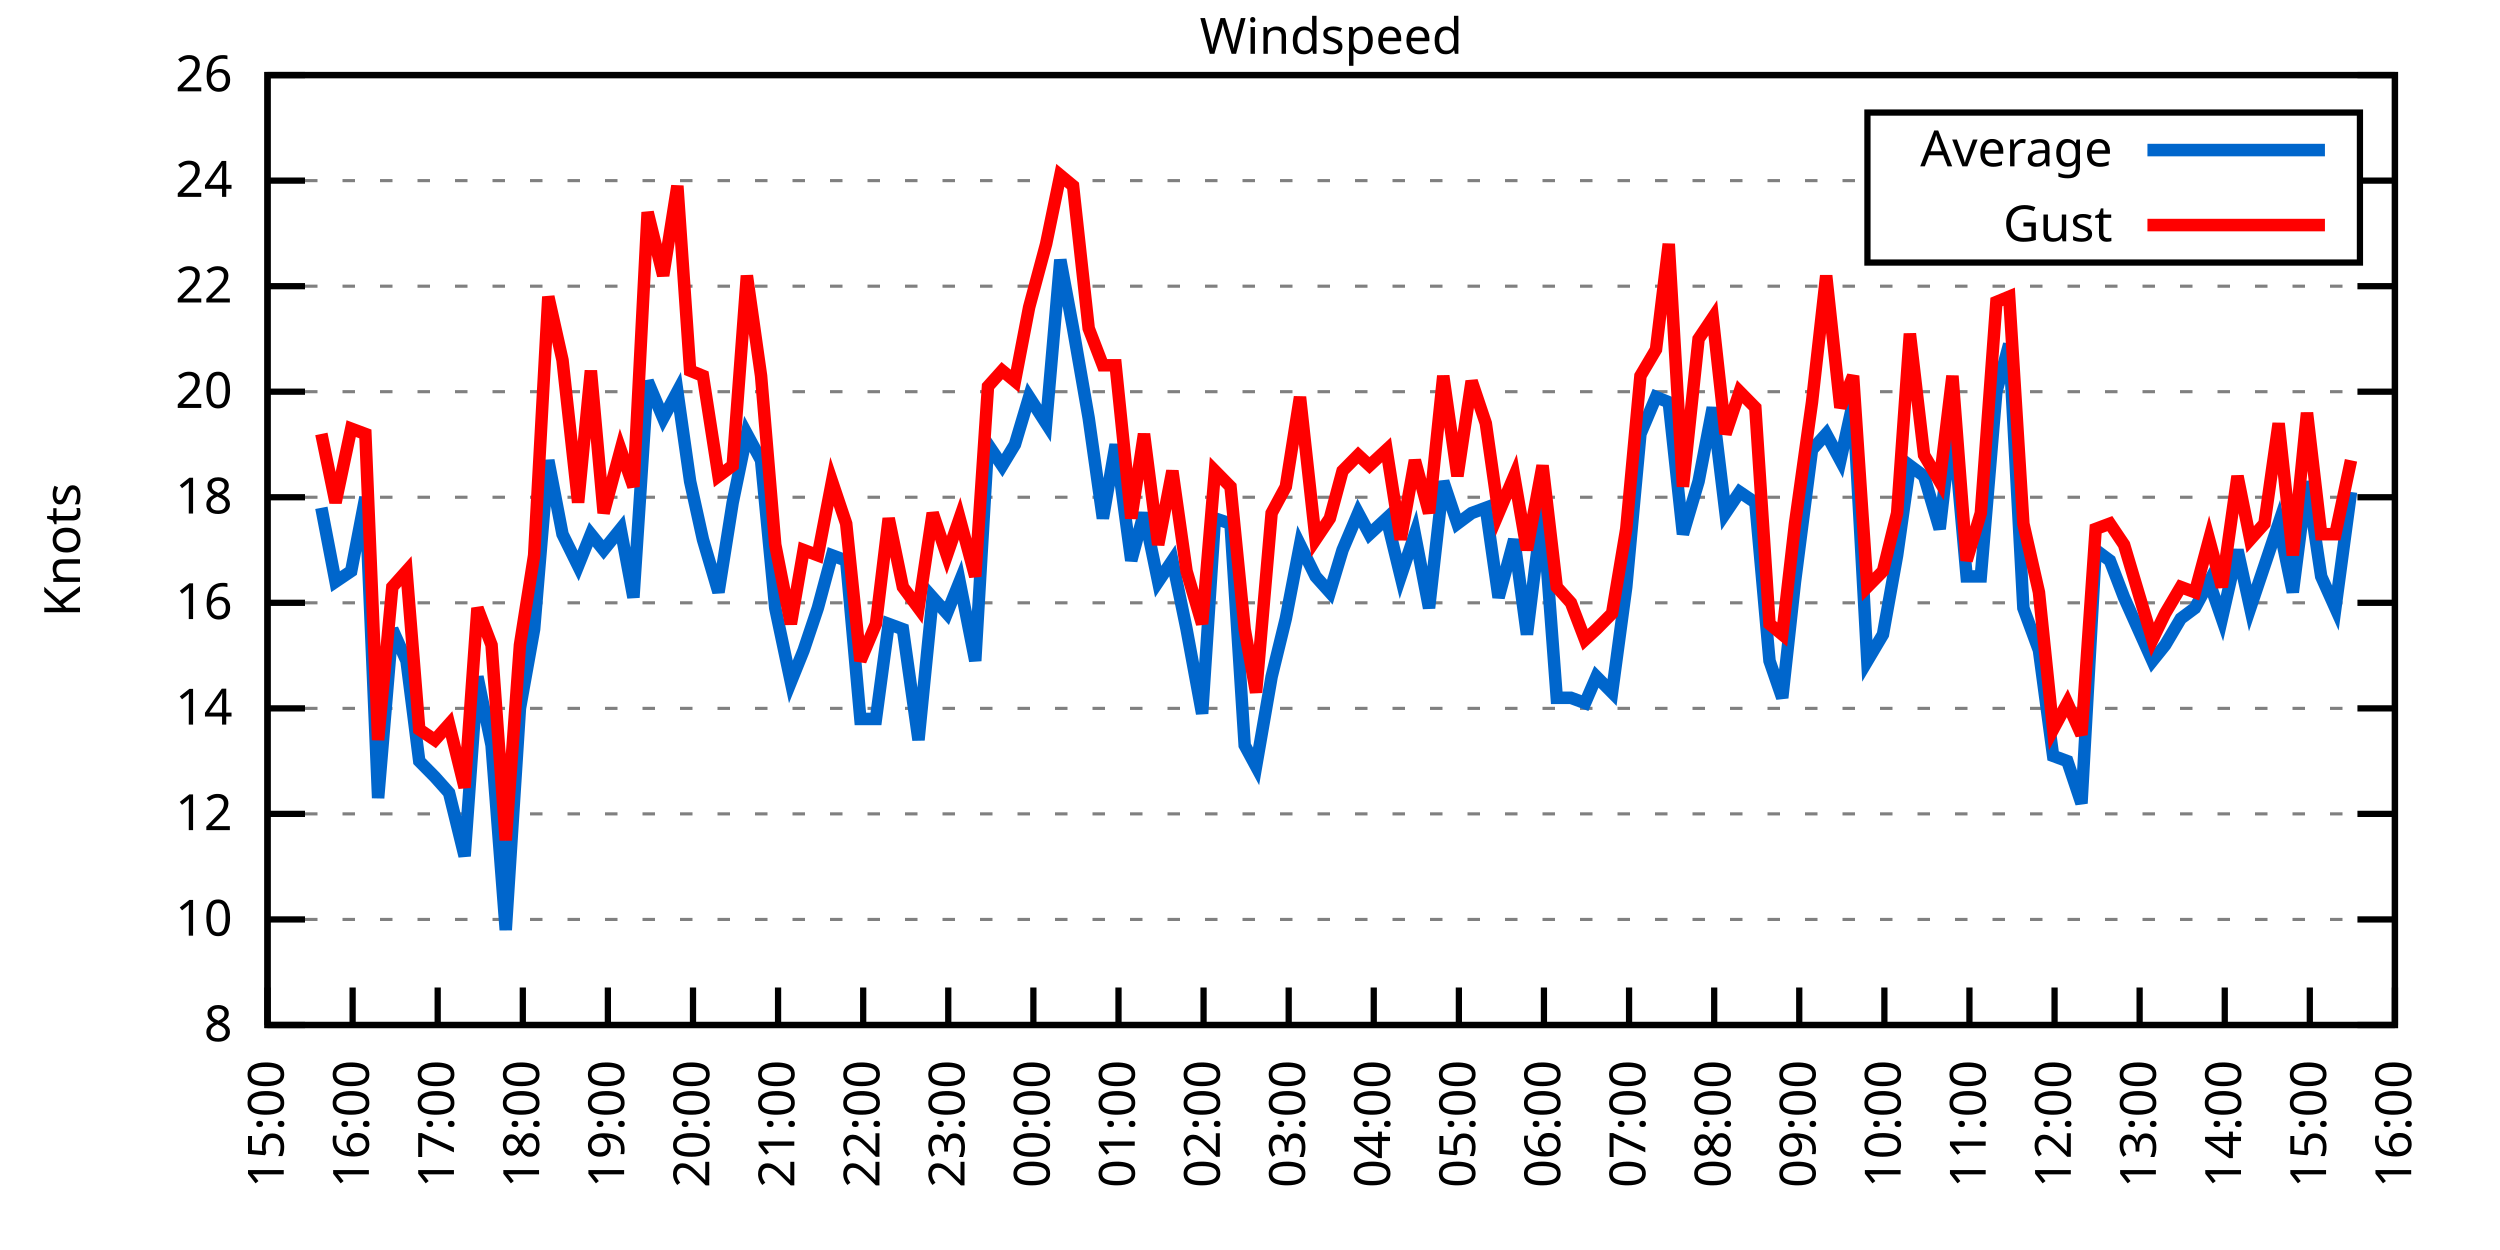
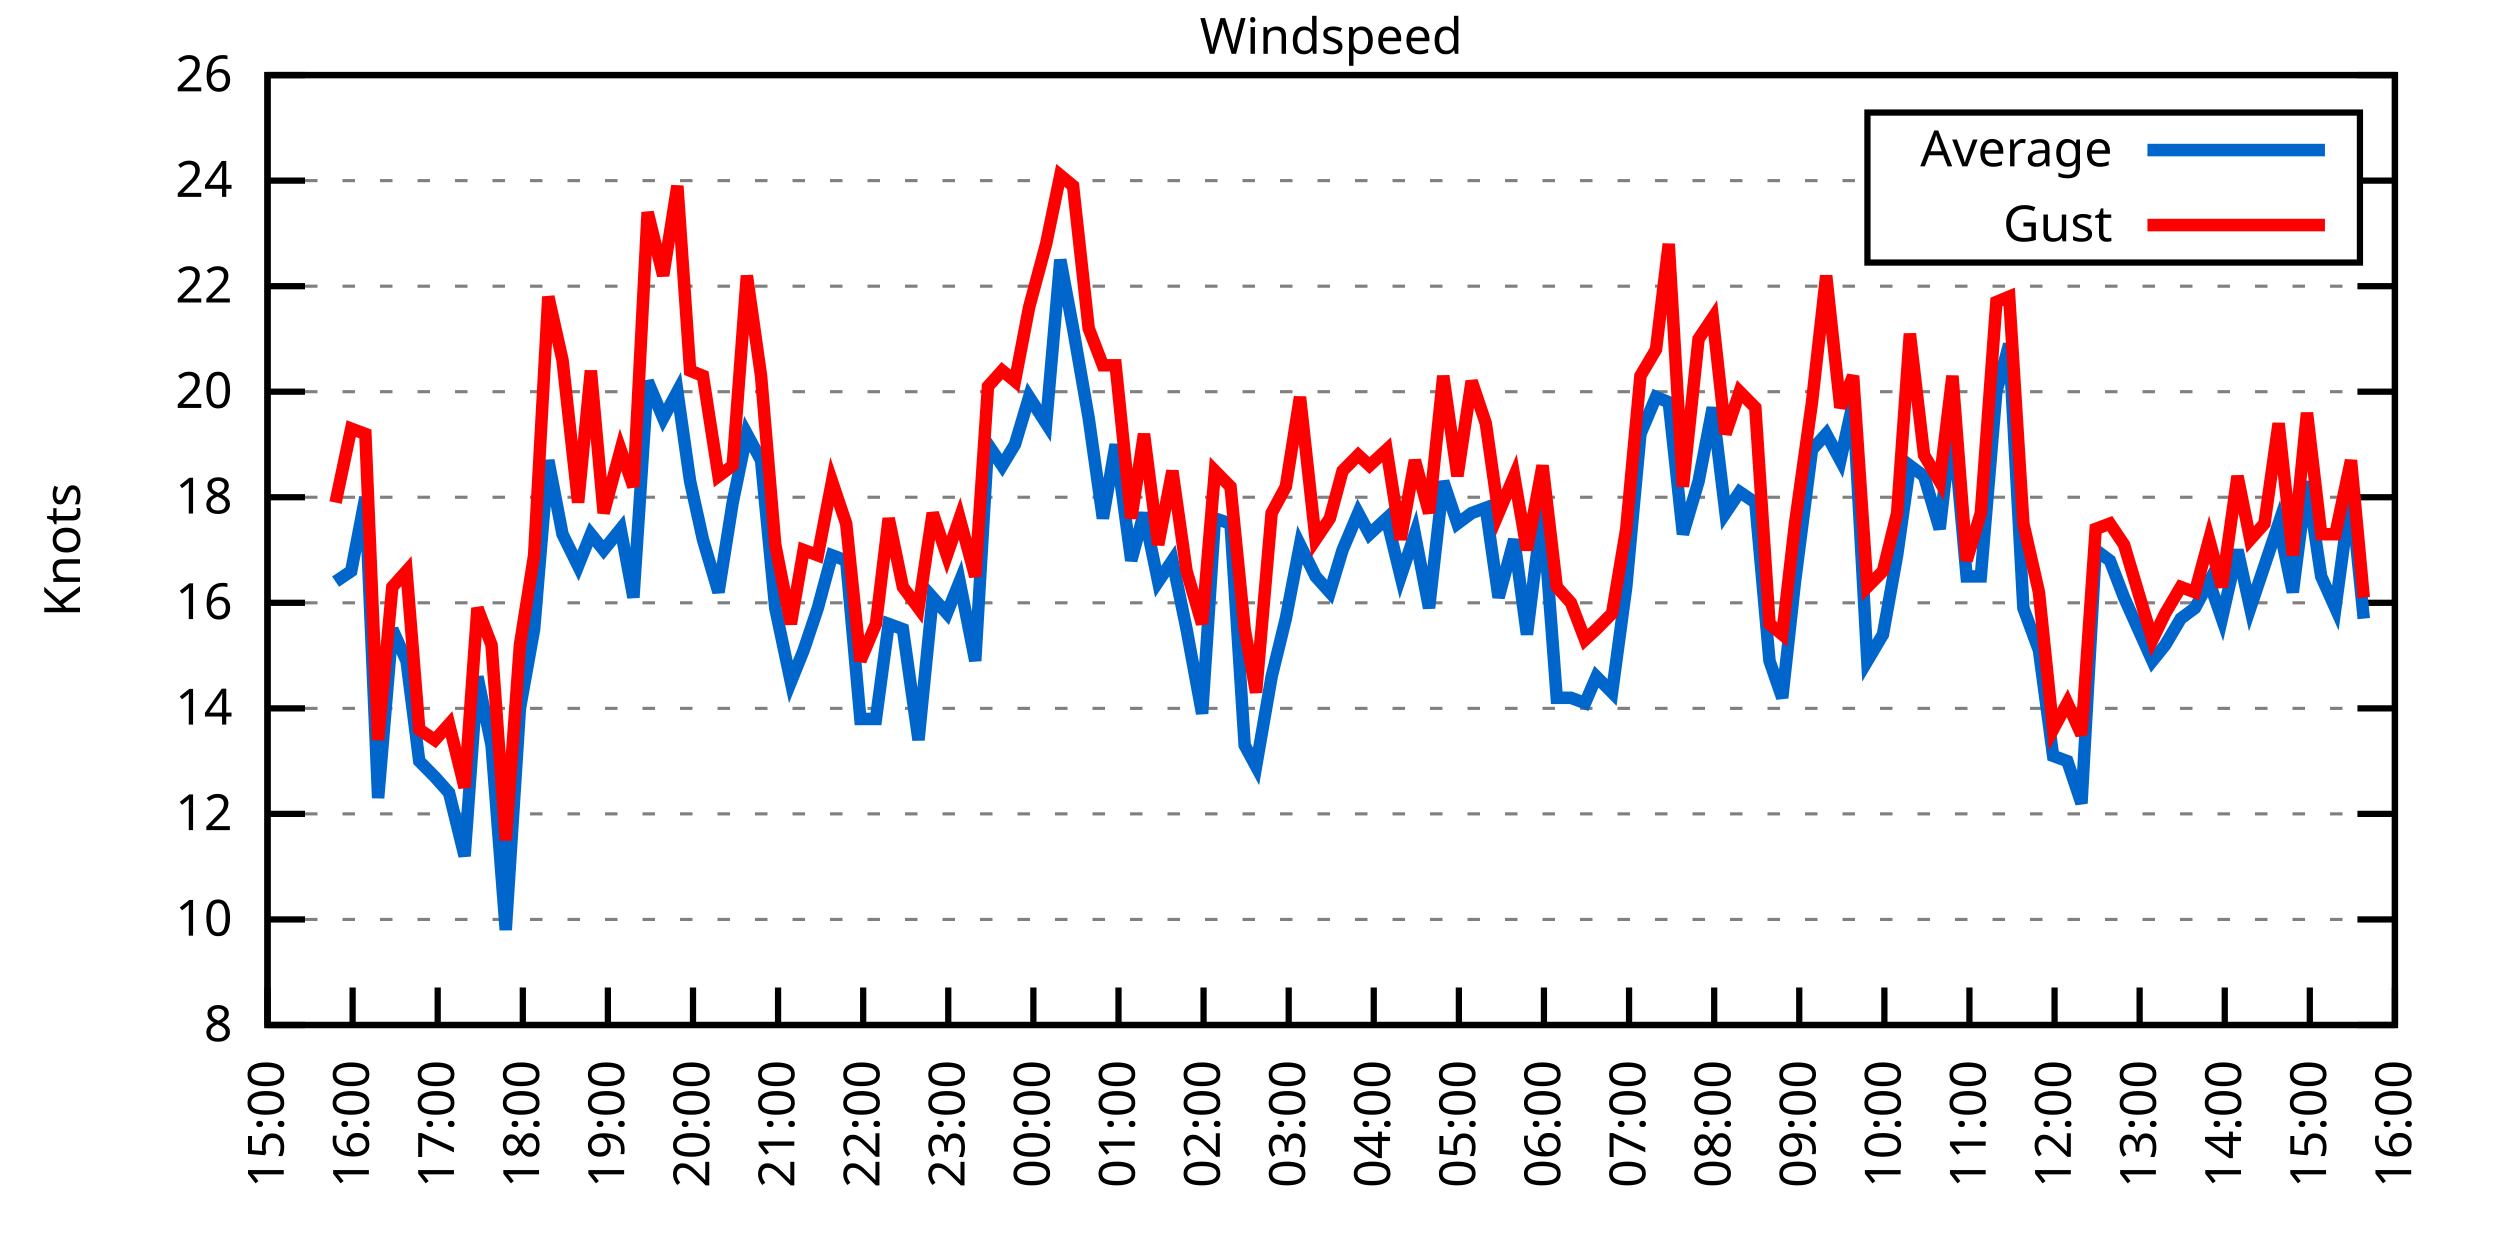
<svg xmlns="http://www.w3.org/2000/svg" xmlns:xlink="http://www.w3.org/1999/xlink" width="400" height="200" viewBox="0 0 400 200">
  <g id="gnuplot_canvas">
    <rect x="0" y="0" width="400" height="200" fill="none" />
    <defs>
      <circle id="gpDot" r="0.5" stroke-width="0.5" stroke="currentColor" />
      <path id="gpPt0" stroke-width="0.333" stroke="currentColor" d="M-1,0 h2 M0,-1 v2" />
      <path id="gpPt1" stroke-width="0.333" stroke="currentColor" d="M-1,-1 L1,1 M1,-1 L-1,1" />
      <path id="gpPt2" stroke-width="0.333" stroke="currentColor" d="M-1,0 L1,0 M0,-1 L0,1 M-1,-1 L1,1 M-1,1 L1,-1" />
      <rect id="gpPt3" stroke-width="0.333" stroke="currentColor" x="-1" y="-1" width="2" height="2" />
      <rect id="gpPt4" stroke-width="0.333" stroke="currentColor" fill="currentColor" x="-1" y="-1" width="2" height="2" />
      <circle id="gpPt5" stroke-width="0.333" stroke="currentColor" cx="0" cy="0" r="1" />
      <use xlink:href="#gpPt5" id="gpPt6" fill="currentColor" stroke="none" />
      <path id="gpPt7" stroke-width="0.333" stroke="currentColor" d="M0,-1.33 L-1.33,0.67 L1.33,0.67 z" />
      <use xlink:href="#gpPt7" id="gpPt8" fill="currentColor" stroke="none" />
      <use xlink:href="#gpPt7" id="gpPt9" stroke="currentColor" transform="rotate(180)" />
      <use xlink:href="#gpPt9" id="gpPt10" fill="currentColor" stroke="none" />
      <use xlink:href="#gpPt3" id="gpPt11" stroke="currentColor" transform="rotate(45)" />
      <use xlink:href="#gpPt11" id="gpPt12" fill="currentColor" stroke="none" />
      <path id="gpPt13" stroke-width="0.333" stroke="currentColor" d="M0,1.330 L1.265,0.411 L0.782,-1.067 L-0.782,-1.076 L-1.265,0.411 z" />
      <use xlink:href="#gpPt13" id="gpPt14" fill="currentColor" stroke="none" />
      <filter id="textbox" filterUnits="objectBoundingBox" x="0" y="0" height="1" width="1">
        <feFlood flood-color="white" flood-opacity="1" result="bgnd" />
        <feComposite in="SourceGraphic" in2="bgnd" operator="atop" />
      </filter>
      <filter id="greybox" filterUnits="objectBoundingBox" x="0" y="0" height="1" width="1">
        <feFlood flood-color="lightgrey" flood-opacity="1" result="grey" />
        <feComposite in="SourceGraphic" in2="grey" operator="atop" />
      </filter>
    </defs>
    <g fill="none" color="white" stroke="currentColor" stroke-width="1.00" stroke-linecap="butt" stroke-linejoin="miter">
</g>
    <g fill="none" color="black" stroke="currentColor" stroke-width="1.00" stroke-linecap="butt" stroke-linejoin="miter">
      <g stroke="none" shape-rendering="crispEdges">
        <polygon fill="rgb(255, 255, 255)" points="42.80,164.00 383.18,164.00 383.18,12.02 42.80,12.02 " />
      </g>
    </g>
    <g fill="none" color="black" stroke="currentColor" stroke-width="1.00" stroke-linecap="butt" stroke-linejoin="miter">
</g>
    <g fill="none" color="black" stroke="black" stroke-width="0.50" stroke-linecap="butt" stroke-linejoin="miter">
</g>
    <g fill="none" color="gray" stroke="currentColor" stroke-width="0.50" stroke-linecap="butt" stroke-linejoin="miter">
      <path stroke="gray" stroke-dasharray="2,4" class="gridline" d="M42.80,164.00 L383.19,164.00  " />
    </g>
    <g fill="none" color="gray" stroke="gray" stroke-width="1.00" stroke-linecap="butt" stroke-linejoin="miter">
</g>
    <g fill="none" color="black" stroke="currentColor" stroke-width="1.00" stroke-linecap="butt" stroke-linejoin="miter">
      <path stroke="black" d="M42.80,164.00 L48.80,164.00 M383.19,164.00 L377.19,164.00  " />
      <g transform="translate(37.20,166.60)" stroke="none" fill="black" font-family="Sans" font-size="8.00" text-anchor="end">
        <text>
          <tspan font-family="Sans"> 8</tspan>
        </text>
      </g>
    </g>
    <g fill="none" color="black" stroke="currentColor" stroke-width="1.00" stroke-linecap="butt" stroke-linejoin="miter">
</g>
    <g fill="none" color="black" stroke="black" stroke-width="0.50" stroke-linecap="butt" stroke-linejoin="miter">
</g>
    <g fill="none" color="gray" stroke="currentColor" stroke-width="0.50" stroke-linecap="butt" stroke-linejoin="miter">
      <path stroke="gray" stroke-dasharray="2,4" class="gridline" d="M42.80,147.11 L383.19,147.11  " />
    </g>
    <g fill="none" color="gray" stroke="gray" stroke-width="1.00" stroke-linecap="butt" stroke-linejoin="miter">
</g>
    <g fill="none" color="black" stroke="currentColor" stroke-width="1.00" stroke-linecap="butt" stroke-linejoin="miter">
      <path stroke="black" d="M42.80,147.11 L48.80,147.11 M383.19,147.11 L377.19,147.11  " />
      <g transform="translate(37.20,149.71)" stroke="none" fill="black" font-family="Sans" font-size="8.00" text-anchor="end">
        <text>
          <tspan font-family="Sans"> 10</tspan>
        </text>
      </g>
    </g>
    <g fill="none" color="black" stroke="currentColor" stroke-width="1.00" stroke-linecap="butt" stroke-linejoin="miter">
</g>
    <g fill="none" color="black" stroke="black" stroke-width="0.50" stroke-linecap="butt" stroke-linejoin="miter">
</g>
    <g fill="none" color="gray" stroke="currentColor" stroke-width="0.50" stroke-linecap="butt" stroke-linejoin="miter">
      <path stroke="gray" stroke-dasharray="2,4" class="gridline" d="M42.80,130.22 L383.19,130.22  " />
    </g>
    <g fill="none" color="gray" stroke="gray" stroke-width="1.00" stroke-linecap="butt" stroke-linejoin="miter">
</g>
    <g fill="none" color="black" stroke="currentColor" stroke-width="1.00" stroke-linecap="butt" stroke-linejoin="miter">
      <path stroke="black" d="M42.80,130.22 L48.80,130.22 M383.19,130.22 L377.19,130.22  " />
      <g transform="translate(37.20,132.82)" stroke="none" fill="black" font-family="Sans" font-size="8.00" text-anchor="end">
        <text>
          <tspan font-family="Sans"> 12</tspan>
        </text>
      </g>
    </g>
    <g fill="none" color="black" stroke="currentColor" stroke-width="1.00" stroke-linecap="butt" stroke-linejoin="miter">
</g>
    <g fill="none" color="black" stroke="black" stroke-width="0.50" stroke-linecap="butt" stroke-linejoin="miter">
</g>
    <g fill="none" color="gray" stroke="currentColor" stroke-width="0.50" stroke-linecap="butt" stroke-linejoin="miter">
      <path stroke="gray" stroke-dasharray="2,4" class="gridline" d="M42.80,113.34 L383.19,113.34  " />
    </g>
    <g fill="none" color="gray" stroke="gray" stroke-width="1.00" stroke-linecap="butt" stroke-linejoin="miter">
</g>
    <g fill="none" color="black" stroke="currentColor" stroke-width="1.00" stroke-linecap="butt" stroke-linejoin="miter">
      <path stroke="black" d="M42.80,113.34 L48.80,113.34 M383.19,113.34 L377.19,113.34  " />
      <g transform="translate(37.20,115.94)" stroke="none" fill="black" font-family="Sans" font-size="8.00" text-anchor="end">
        <text>
          <tspan font-family="Sans"> 14</tspan>
        </text>
      </g>
    </g>
    <g fill="none" color="black" stroke="currentColor" stroke-width="1.00" stroke-linecap="butt" stroke-linejoin="miter">
</g>
    <g fill="none" color="black" stroke="black" stroke-width="0.50" stroke-linecap="butt" stroke-linejoin="miter">
</g>
    <g fill="none" color="gray" stroke="currentColor" stroke-width="0.50" stroke-linecap="butt" stroke-linejoin="miter">
      <path stroke="gray" stroke-dasharray="2,4" class="gridline" d="M42.80,96.45 L383.19,96.45  " />
    </g>
    <g fill="none" color="gray" stroke="gray" stroke-width="1.00" stroke-linecap="butt" stroke-linejoin="miter">
</g>
    <g fill="none" color="black" stroke="currentColor" stroke-width="1.00" stroke-linecap="butt" stroke-linejoin="miter">
      <path stroke="black" d="M42.80,96.45 L48.80,96.45 M383.19,96.45 L377.19,96.45  " />
      <g transform="translate(37.20,99.05)" stroke="none" fill="black" font-family="Sans" font-size="8.00" text-anchor="end">
        <text>
          <tspan font-family="Sans"> 16</tspan>
        </text>
      </g>
    </g>
    <g fill="none" color="black" stroke="currentColor" stroke-width="1.00" stroke-linecap="butt" stroke-linejoin="miter">
</g>
    <g fill="none" color="black" stroke="black" stroke-width="0.50" stroke-linecap="butt" stroke-linejoin="miter">
</g>
    <g fill="none" color="gray" stroke="currentColor" stroke-width="0.50" stroke-linecap="butt" stroke-linejoin="miter">
      <path stroke="gray" stroke-dasharray="2,4" class="gridline" d="M42.80,79.56 L383.19,79.56  " />
    </g>
    <g fill="none" color="gray" stroke="gray" stroke-width="1.00" stroke-linecap="butt" stroke-linejoin="miter">
</g>
    <g fill="none" color="black" stroke="currentColor" stroke-width="1.00" stroke-linecap="butt" stroke-linejoin="miter">
      <path stroke="black" d="M42.80,79.56 L48.80,79.56 M383.19,79.56 L377.19,79.56  " />
      <g transform="translate(37.20,82.16)" stroke="none" fill="black" font-family="Sans" font-size="8.00" text-anchor="end">
        <text>
          <tspan font-family="Sans"> 18</tspan>
        </text>
      </g>
    </g>
    <g fill="none" color="black" stroke="currentColor" stroke-width="1.00" stroke-linecap="butt" stroke-linejoin="miter">
</g>
    <g fill="none" color="black" stroke="black" stroke-width="0.50" stroke-linecap="butt" stroke-linejoin="miter">
</g>
    <g fill="none" color="gray" stroke="currentColor" stroke-width="0.50" stroke-linecap="butt" stroke-linejoin="miter">
      <path stroke="gray" stroke-dasharray="2,4" class="gridline" d="M42.80,62.67 L383.19,62.67  " />
    </g>
    <g fill="none" color="gray" stroke="gray" stroke-width="1.00" stroke-linecap="butt" stroke-linejoin="miter">
</g>
    <g fill="none" color="black" stroke="currentColor" stroke-width="1.00" stroke-linecap="butt" stroke-linejoin="miter">
      <path stroke="black" d="M42.80,62.67 L48.80,62.67 M383.19,62.67 L377.19,62.67  " />
      <g transform="translate(37.20,65.27)" stroke="none" fill="black" font-family="Sans" font-size="8.00" text-anchor="end">
        <text>
          <tspan font-family="Sans"> 20</tspan>
        </text>
      </g>
    </g>
    <g fill="none" color="black" stroke="currentColor" stroke-width="1.00" stroke-linecap="butt" stroke-linejoin="miter">
</g>
    <g fill="none" color="black" stroke="black" stroke-width="0.50" stroke-linecap="butt" stroke-linejoin="miter">
</g>
    <g fill="none" color="gray" stroke="currentColor" stroke-width="0.50" stroke-linecap="butt" stroke-linejoin="miter">
      <path stroke="gray" stroke-dasharray="2,4" class="gridline" d="M42.80,45.79 L383.19,45.79  " />
    </g>
    <g fill="none" color="gray" stroke="gray" stroke-width="1.00" stroke-linecap="butt" stroke-linejoin="miter">
</g>
    <g fill="none" color="black" stroke="currentColor" stroke-width="1.00" stroke-linecap="butt" stroke-linejoin="miter">
      <path stroke="black" d="M42.80,45.79 L48.80,45.79 M383.19,45.79 L377.19,45.79  " />
      <g transform="translate(37.20,48.39)" stroke="none" fill="black" font-family="Sans" font-size="8.00" text-anchor="end">
        <text>
          <tspan font-family="Sans"> 22</tspan>
        </text>
      </g>
    </g>
    <g fill="none" color="black" stroke="currentColor" stroke-width="1.00" stroke-linecap="butt" stroke-linejoin="miter">
</g>
    <g fill="none" color="black" stroke="black" stroke-width="0.50" stroke-linecap="butt" stroke-linejoin="miter">
</g>
    <g fill="none" color="gray" stroke="currentColor" stroke-width="0.50" stroke-linecap="butt" stroke-linejoin="miter">
      <path stroke="gray" stroke-dasharray="2,4" class="gridline" d="M42.80,28.90 L298.79,28.90 M377.59,28.90 L383.19,28.90  " />
    </g>
    <g fill="none" color="gray" stroke="gray" stroke-width="1.00" stroke-linecap="butt" stroke-linejoin="miter">
</g>
    <g fill="none" color="black" stroke="currentColor" stroke-width="1.00" stroke-linecap="butt" stroke-linejoin="miter">
      <path stroke="black" d="M42.80,28.90 L48.80,28.90 M383.19,28.90 L377.19,28.90  " />
      <g transform="translate(37.20,31.50)" stroke="none" fill="black" font-family="Sans" font-size="8.00" text-anchor="end">
        <text>
          <tspan font-family="Sans"> 24</tspan>
        </text>
      </g>
    </g>
    <g fill="none" color="black" stroke="currentColor" stroke-width="1.00" stroke-linecap="butt" stroke-linejoin="miter">
</g>
    <g fill="none" color="black" stroke="black" stroke-width="0.50" stroke-linecap="butt" stroke-linejoin="miter">
</g>
    <g fill="none" color="gray" stroke="currentColor" stroke-width="0.50" stroke-linecap="butt" stroke-linejoin="miter">
      <path stroke="gray" stroke-dasharray="2,4" class="gridline" d="M42.80,12.01 L383.19,12.01  " />
    </g>
    <g fill="none" color="gray" stroke="gray" stroke-width="1.00" stroke-linecap="butt" stroke-linejoin="miter">
</g>
    <g fill="none" color="black" stroke="currentColor" stroke-width="1.00" stroke-linecap="butt" stroke-linejoin="miter">
      <path stroke="black" d="M42.80,12.01 L48.80,12.01 M383.19,12.01 L377.19,12.01  " />
      <g transform="translate(37.20,14.61)" stroke="none" fill="black" font-family="Sans" font-size="8.00" text-anchor="end">
        <text>
          <tspan font-family="Sans"> 26</tspan>
        </text>
      </g>
    </g>
    <g fill="none" color="black" stroke="currentColor" stroke-width="1.00" stroke-linecap="butt" stroke-linejoin="miter">
      <path stroke="black" d="M42.80,164.00 L42.80,158.00  " />
      <g transform="translate(45.40,169.60) rotate(270.00)" stroke="none" fill="black" font-family="Sans" font-size="8.00" text-anchor="end">
        <text>
          <tspan font-family="Sans">15:00</tspan>
        </text>
      </g>
    </g>
    <g fill="none" color="black" stroke="currentColor" stroke-width="1.00" stroke-linecap="butt" stroke-linejoin="miter">
      <path stroke="black" d="M56.42,164.00 L56.42,158.00  " />
      <g transform="translate(59.02,169.60) rotate(270.00)" stroke="none" fill="black" font-family="Sans" font-size="8.00" text-anchor="end">
        <text>
          <tspan font-family="Sans">16:00</tspan>
        </text>
      </g>
    </g>
    <g fill="none" color="black" stroke="currentColor" stroke-width="1.00" stroke-linecap="butt" stroke-linejoin="miter">
      <path stroke="black" d="M70.03,164.00 L70.03,158.00  " />
      <g transform="translate(72.63,169.60) rotate(270.00)" stroke="none" fill="black" font-family="Sans" font-size="8.00" text-anchor="end">
        <text>
          <tspan font-family="Sans">17:00</tspan>
        </text>
      </g>
    </g>
    <g fill="none" color="black" stroke="currentColor" stroke-width="1.00" stroke-linecap="butt" stroke-linejoin="miter">
      <path stroke="black" d="M83.65,164.00 L83.65,158.00  " />
      <g transform="translate(86.25,169.60) rotate(270.00)" stroke="none" fill="black" font-family="Sans" font-size="8.00" text-anchor="end">
        <text>
          <tspan font-family="Sans">18:00</tspan>
        </text>
      </g>
    </g>
    <g fill="none" color="black" stroke="currentColor" stroke-width="1.00" stroke-linecap="butt" stroke-linejoin="miter">
      <path stroke="black" d="M97.26,164.00 L97.26,158.00  " />
      <g transform="translate(99.86,169.60) rotate(270.00)" stroke="none" fill="black" font-family="Sans" font-size="8.00" text-anchor="end">
        <text>
          <tspan font-family="Sans">19:00</tspan>
        </text>
      </g>
    </g>
    <g fill="none" color="black" stroke="currentColor" stroke-width="1.00" stroke-linecap="butt" stroke-linejoin="miter">
      <path stroke="black" d="M110.88,164.00 L110.88,158.00  " />
      <g transform="translate(113.48,169.60) rotate(270.00)" stroke="none" fill="black" font-family="Sans" font-size="8.00" text-anchor="end">
        <text>
          <tspan font-family="Sans">20:00</tspan>
        </text>
      </g>
    </g>
    <g fill="none" color="black" stroke="currentColor" stroke-width="1.00" stroke-linecap="butt" stroke-linejoin="miter">
      <path stroke="black" d="M124.49,164.00 L124.49,158.00  " />
      <g transform="translate(127.09,169.60) rotate(270.00)" stroke="none" fill="black" font-family="Sans" font-size="8.00" text-anchor="end">
        <text>
          <tspan font-family="Sans">21:00</tspan>
        </text>
      </g>
    </g>
    <g fill="none" color="black" stroke="currentColor" stroke-width="1.00" stroke-linecap="butt" stroke-linejoin="miter">
      <path stroke="black" d="M138.11,164.00 L138.11,158.00  " />
      <g transform="translate(140.71,169.60) rotate(270.00)" stroke="none" fill="black" font-family="Sans" font-size="8.00" text-anchor="end">
        <text>
          <tspan font-family="Sans">22:00</tspan>
        </text>
      </g>
    </g>
    <g fill="none" color="black" stroke="currentColor" stroke-width="1.00" stroke-linecap="butt" stroke-linejoin="miter">
      <path stroke="black" d="M151.72,164.00 L151.72,158.00  " />
      <g transform="translate(154.32,169.60) rotate(270.00)" stroke="none" fill="black" font-family="Sans" font-size="8.00" text-anchor="end">
        <text>
          <tspan font-family="Sans">23:00</tspan>
        </text>
      </g>
    </g>
    <g fill="none" color="black" stroke="currentColor" stroke-width="1.00" stroke-linecap="butt" stroke-linejoin="miter">
      <path stroke="black" d="M165.34,164.00 L165.34,158.00  " />
      <g transform="translate(167.94,169.60) rotate(270.00)" stroke="none" fill="black" font-family="Sans" font-size="8.00" text-anchor="end">
        <text>
          <tspan font-family="Sans">00:00</tspan>
        </text>
      </g>
    </g>
    <g fill="none" color="black" stroke="currentColor" stroke-width="1.00" stroke-linecap="butt" stroke-linejoin="miter">
      <path stroke="black" d="M178.96,164.00 L178.96,158.00  " />
      <g transform="translate(181.56,169.60) rotate(270.00)" stroke="none" fill="black" font-family="Sans" font-size="8.00" text-anchor="end">
        <text>
          <tspan font-family="Sans">01:00</tspan>
        </text>
      </g>
    </g>
    <g fill="none" color="black" stroke="currentColor" stroke-width="1.00" stroke-linecap="butt" stroke-linejoin="miter">
      <path stroke="black" d="M192.57,164.00 L192.57,158.00  " />
      <g transform="translate(195.17,169.60) rotate(270.00)" stroke="none" fill="black" font-family="Sans" font-size="8.00" text-anchor="end">
        <text>
          <tspan font-family="Sans">02:00</tspan>
        </text>
      </g>
    </g>
    <g fill="none" color="black" stroke="currentColor" stroke-width="1.00" stroke-linecap="butt" stroke-linejoin="miter">
      <path stroke="black" d="M206.19,164.00 L206.19,158.00  " />
      <g transform="translate(208.79,169.60) rotate(270.00)" stroke="none" fill="black" font-family="Sans" font-size="8.00" text-anchor="end">
        <text>
          <tspan font-family="Sans">03:00</tspan>
        </text>
      </g>
    </g>
    <g fill="none" color="black" stroke="currentColor" stroke-width="1.00" stroke-linecap="butt" stroke-linejoin="miter">
      <path stroke="black" d="M219.80,164.00 L219.80,158.00  " />
      <g transform="translate(222.40,169.60) rotate(270.00)" stroke="none" fill="black" font-family="Sans" font-size="8.00" text-anchor="end">
        <text>
          <tspan font-family="Sans">04:00</tspan>
        </text>
      </g>
    </g>
    <g fill="none" color="black" stroke="currentColor" stroke-width="1.00" stroke-linecap="butt" stroke-linejoin="miter">
      <path stroke="black" d="M233.42,164.00 L233.42,158.00  " />
      <g transform="translate(236.02,169.60) rotate(270.00)" stroke="none" fill="black" font-family="Sans" font-size="8.00" text-anchor="end">
        <text>
          <tspan font-family="Sans">05:00</tspan>
        </text>
      </g>
    </g>
    <g fill="none" color="black" stroke="currentColor" stroke-width="1.00" stroke-linecap="butt" stroke-linejoin="miter">
      <path stroke="black" d="M247.03,164.00 L247.03,158.00  " />
      <g transform="translate(249.63,169.60) rotate(270.00)" stroke="none" fill="black" font-family="Sans" font-size="8.00" text-anchor="end">
        <text>
          <tspan font-family="Sans">06:00</tspan>
        </text>
      </g>
    </g>
    <g fill="none" color="black" stroke="currentColor" stroke-width="1.00" stroke-linecap="butt" stroke-linejoin="miter">
      <path stroke="black" d="M260.65,164.00 L260.65,158.00  " />
      <g transform="translate(263.25,169.60) rotate(270.00)" stroke="none" fill="black" font-family="Sans" font-size="8.00" text-anchor="end">
        <text>
          <tspan font-family="Sans">07:00</tspan>
        </text>
      </g>
    </g>
    <g fill="none" color="black" stroke="currentColor" stroke-width="1.00" stroke-linecap="butt" stroke-linejoin="miter">
      <path stroke="black" d="M274.27,164.00 L274.27,158.00  " />
      <g transform="translate(276.87,169.60) rotate(270.00)" stroke="none" fill="black" font-family="Sans" font-size="8.00" text-anchor="end">
        <text>
          <tspan font-family="Sans">08:00</tspan>
        </text>
      </g>
    </g>
    <g fill="none" color="black" stroke="currentColor" stroke-width="1.00" stroke-linecap="butt" stroke-linejoin="miter">
      <path stroke="black" d="M287.88,164.00 L287.88,158.00  " />
      <g transform="translate(290.48,169.60) rotate(270.00)" stroke="none" fill="black" font-family="Sans" font-size="8.00" text-anchor="end">
        <text>
          <tspan font-family="Sans">09:00</tspan>
        </text>
      </g>
    </g>
    <g fill="none" color="black" stroke="currentColor" stroke-width="1.00" stroke-linecap="butt" stroke-linejoin="miter">
      <path stroke="black" d="M301.50,164.00 L301.50,158.00  " />
      <g transform="translate(304.10,169.60) rotate(270.00)" stroke="none" fill="black" font-family="Sans" font-size="8.00" text-anchor="end">
        <text>
          <tspan font-family="Sans">10:00</tspan>
        </text>
      </g>
    </g>
    <g fill="none" color="black" stroke="currentColor" stroke-width="1.00" stroke-linecap="butt" stroke-linejoin="miter">
      <path stroke="black" d="M315.11,164.00 L315.11,158.00  " />
      <g transform="translate(317.71,169.60) rotate(270.00)" stroke="none" fill="black" font-family="Sans" font-size="8.00" text-anchor="end">
        <text>
          <tspan font-family="Sans">11:00</tspan>
        </text>
      </g>
    </g>
    <g fill="none" color="black" stroke="currentColor" stroke-width="1.00" stroke-linecap="butt" stroke-linejoin="miter">
      <path stroke="black" d="M328.73,164.00 L328.73,158.00  " />
      <g transform="translate(331.33,169.60) rotate(270.00)" stroke="none" fill="black" font-family="Sans" font-size="8.00" text-anchor="end">
        <text>
          <tspan font-family="Sans">12:00</tspan>
        </text>
      </g>
    </g>
    <g fill="none" color="black" stroke="currentColor" stroke-width="1.00" stroke-linecap="butt" stroke-linejoin="miter">
      <path stroke="black" d="M342.34,164.00 L342.34,158.00  " />
      <g transform="translate(344.94,169.60) rotate(270.00)" stroke="none" fill="black" font-family="Sans" font-size="8.00" text-anchor="end">
        <text>
          <tspan font-family="Sans">13:00</tspan>
        </text>
      </g>
    </g>
    <g fill="none" color="black" stroke="currentColor" stroke-width="1.00" stroke-linecap="butt" stroke-linejoin="miter">
      <path stroke="black" d="M355.96,164.00 L355.96,158.00  " />
      <g transform="translate(358.56,169.60) rotate(270.00)" stroke="none" fill="black" font-family="Sans" font-size="8.00" text-anchor="end">
        <text>
          <tspan font-family="Sans">14:00</tspan>
        </text>
      </g>
    </g>
    <g fill="none" color="black" stroke="currentColor" stroke-width="1.00" stroke-linecap="butt" stroke-linejoin="miter">
      <path stroke="black" d="M369.57,164.00 L369.57,158.00  " />
      <g transform="translate(372.17,169.60) rotate(270.00)" stroke="none" fill="black" font-family="Sans" font-size="8.00" text-anchor="end">
        <text>
          <tspan font-family="Sans">15:00</tspan>
        </text>
      </g>
    </g>
    <g fill="none" color="black" stroke="currentColor" stroke-width="1.00" stroke-linecap="butt" stroke-linejoin="miter">
      <path stroke="black" d="M383.19,164.00 L383.19,158.00  " />
      <g transform="translate(385.79,169.60) rotate(270.00)" stroke="none" fill="black" font-family="Sans" font-size="8.00" text-anchor="end">
        <text>
          <tspan font-family="Sans">16:00</tspan>
        </text>
      </g>
    </g>
    <g fill="none" color="black" stroke="currentColor" stroke-width="1.00" stroke-linecap="butt" stroke-linejoin="miter">
</g>
    <g fill="none" color="black" stroke="currentColor" stroke-width="1.00" stroke-linecap="butt" stroke-linejoin="miter">
      <path stroke="black" d="M42.80,12.01 L42.80,164.00 L383.19,164.00 L383.19,12.01 L42.80,12.01 Z  " />
    </g>
    <g fill="none" color="black" stroke="currentColor" stroke-width="1.00" stroke-linecap="butt" stroke-linejoin="miter">
</g>
    <g fill="none" color="black" stroke="currentColor" stroke-width="1.00" stroke-linecap="butt" stroke-linejoin="miter">
      <path stroke="black" d="M298.79,42.01 L298.79,18.01 L377.59,18.01 L377.59,42.01 L298.79,42.01 Z  " />
    </g>
    <g id="Windspeed_plot_1">
      <g fill="none" color="white" stroke="black" stroke-width="2.00" stroke-linecap="butt" stroke-linejoin="miter">
</g>
      <g fill="none" color="black" stroke="currentColor" stroke-width="2.00" stroke-linecap="butt" stroke-linejoin="miter">
        <g transform="translate(337.99,26.61)" stroke="none" fill="black" font-family="Sans" font-size="8.00" text-anchor="end">
          <text>
            <tspan font-family="Sans">Average</tspan>
          </text>
        </g>
      </g>
      <g fill="none" color="black" stroke="currentColor" stroke-width="2.00" stroke-linecap="butt" stroke-linejoin="miter">
-         <path stroke="rgb(  0, 102, 204)" d="M343.59,24.01 L371.99,24.01 M51.42,81.25 L53.69,93.07 L56.19,91.38 L58.46,79.56 L60.50,127.69 L62.77,100.67   L65.04,105.74 L67.08,121.78 L69.58,124.31 L71.85,126.85 L74.34,136.98 L76.39,108.27 L78.65,119.25 L80.92,148.80   L83.19,113.34 L85.46,100.67 L87.73,73.65 L90.00,85.47 L92.50,90.54 L94.54,85.47 L96.58,88.00 L99.30,84.63   L101.35,95.60 L103.62,60.98 L106.11,66.90 L108.38,62.67 L110.42,77.03 L112.47,86.32 L114.96,94.76 L117.23,80.41   L119.50,69.43 L121.77,73.65 L124.04,97.29 L126.54,109.11 L128.58,104.05 L130.85,97.29 L133.12,88.85 L135.39,89.69   L137.66,115.03 L140.15,115.03 L142.19,99.83 L144.46,100.67 L146.96,118.40 L149.23,95.60 L151.50,98.14 L153.54,93.07   L156.04,105.74 L158.08,71.12 L160.35,74.49 L162.39,71.12 L164.66,63.52 L167.38,67.74 L169.65,41.56 L171.69,52.54   L174.19,66.90 L176.46,82.94 L178.50,71.12 L181.00,89.69 L183.04,82.09 L185.31,93.07 L187.58,89.69 L189.85,100.67   L192.34,114.18 L194.39,82.94 L196.88,83.78 L199.15,119.25 L200.97,122.62 L203.46,108.27 L205.73,98.98 L208.00,87.16   L210.50,92.23 L212.77,94.76 L214.81,88.00 L217.31,82.09 L219.12,85.47 L221.85,82.94 L224.11,92.23 L226.38,85.47   L228.65,97.29 L230.92,77.03 L233.19,83.78 L235.46,82.09 L237.73,81.25 L239.77,95.60 L242.27,86.32 L244.31,101.52   L246.81,81.25 L249.08,111.65 L251.35,111.65 L253.61,112.49 L255.43,108.27 L257.93,110.80 L260.20,93.92 L262.47,69.43   L264.96,63.52 L267.00,64.36 L269.27,85.47 L271.77,77.03 L274.04,65.21 L276.08,82.09 L278.35,78.72 L280.85,80.41   L283.12,105.74 L285.16,111.65 L287.20,93.07 L289.92,71.96 L292.19,69.43 L294.46,73.65 L296.50,64.36 L298.77,105.74   L301.27,101.52 L303.54,88.85 L305.58,74.49 L307.85,76.18 L310.35,84.63 L312.39,66.90 L314.66,92.23 L316.93,92.23   L319.42,62.67 L321.47,55.07 L323.74,97.29 L326.23,104.05 L328.50,120.94 L330.77,121.78 L333.04,128.54 L335.31,88.00   L337.58,89.69 L339.85,95.60 L342.12,100.67 L344.39,105.74 L346.43,103.20 L348.92,98.98 L351.19,97.29 L353.46,93.07   L355.50,98.98 L358.00,88.00 L360.04,97.29 L362.31,90.54 L364.58,83.78 L366.85,94.76 L369.12,77.03 L371.39,92.23   L373.66,97.29 L376.16,78.72  " />
+         <path stroke="rgb(  0, 102, 204)" d="M343.59,24.01 L371.99,24.01 M53.69,93.07 L56.19,91.38 L58.46,79.56 L60.50,127.69 L62.77,100.67 L65.04,105.74   L67.08,121.78 L69.58,124.31 L71.85,126.85 L74.34,136.98 L76.39,108.27 L78.65,119.25 L80.92,148.80 L83.19,113.34   L85.46,100.67 L87.73,73.65 L90.00,85.47 L92.50,90.54 L94.54,85.47 L96.58,88.00 L99.30,84.63 L101.35,95.60   L103.62,60.98 L106.11,66.90 L108.38,62.67 L110.42,77.03 L112.47,86.32 L114.96,94.76 L117.23,80.41 L119.50,69.43   L121.77,73.65 L124.04,97.29 L126.54,109.11 L128.58,104.05 L130.85,97.29 L133.12,88.85 L135.39,89.69 L137.66,115.03   L140.15,115.03 L142.19,99.83 L144.46,100.67 L146.96,118.40 L149.23,95.60 L151.50,98.14 L153.54,93.07 L156.04,105.74   L158.08,71.12 L160.35,74.49 L162.39,71.12 L164.66,63.52 L167.38,67.74 L169.65,41.56 L171.69,52.54 L174.19,66.90   L176.46,82.94 L178.50,71.12 L181.00,89.69 L183.04,82.09 L185.31,93.07 L187.58,89.69 L189.85,100.67 L192.34,114.18   L194.39,82.94 L196.88,83.78 L199.15,119.25 L200.97,122.62 L203.46,108.27 L205.73,98.98 L208.00,87.16 L210.50,92.23   L212.77,94.76 L214.81,88.00 L217.31,82.09 L219.12,85.47 L221.85,82.94 L224.11,92.23 L226.38,85.47 L228.65,97.29   L230.92,77.03 L233.19,83.78 L235.46,82.09 L237.73,81.25 L239.77,95.60 L242.27,86.32 L244.31,101.52 L246.81,81.25   L249.08,111.65 L251.35,111.65 L253.61,112.49 L255.43,108.27 L257.93,110.80 L260.20,93.92 L262.47,69.43 L264.96,63.52   L267.00,64.36 L269.27,85.47 L271.77,77.03 L274.04,65.21 L276.08,82.09 L278.35,78.72 L280.85,80.41 L283.12,105.74   L285.16,111.65 L287.20,93.07 L289.92,71.96 L292.19,69.43 L294.46,73.65 L296.50,64.36 L298.77,105.74 L301.27,101.52   L303.54,88.85 L305.58,74.49 L307.85,76.18 L310.35,84.63 L312.39,66.90 L314.66,92.23 L316.93,92.23 L319.42,62.67   L321.47,55.07 L323.74,97.29 L326.23,104.05 L328.50,120.94 L330.77,121.78 L333.04,128.54 L335.31,88.00 L337.58,89.69   L339.85,95.60 L342.12,100.67 L344.39,105.74 L346.43,103.20 L348.92,98.98 L351.19,97.29 L353.46,93.07 L355.50,98.98   L358.00,88.00 L360.04,97.29 L362.31,90.54 L364.58,83.78 L366.85,94.76 L369.12,77.03 L371.39,92.23 L373.66,97.29   L376.16,78.72 L378.20,98.98  " />
      </g>
    </g>
    <g id="Windspeed_plot_2">
      <g fill="none" color="black" stroke="currentColor" stroke-width="2.00" stroke-linecap="butt" stroke-linejoin="miter">
        <g transform="translate(337.99,38.61)" stroke="none" fill="black" font-family="Sans" font-size="8.00" text-anchor="end">
          <text>
            <tspan font-family="Sans">Gust</tspan>
          </text>
        </g>
      </g>
      <g fill="none" color="black" stroke="currentColor" stroke-width="2.00" stroke-linecap="butt" stroke-linejoin="miter">
-         <path stroke="rgb(255,   0,   0)" d="M343.59,36.01 L371.99,36.01 M51.42,69.43 L53.69,80.41 L56.19,68.58 L58.46,69.43 L60.50,118.40 L62.77,93.92   L65.04,91.38 L67.08,116.71 L69.58,118.40 L71.85,115.87 L74.34,126.00 L76.39,97.29 L78.65,103.20 L80.92,134.45   L83.19,103.20 L85.46,88.85 L87.73,47.47 L90.00,57.61 L92.50,80.41 L94.54,59.30 L96.58,82.09 L99.30,71.96   L101.35,77.87 L103.62,33.96 L106.11,44.10 L108.38,29.74 L110.42,59.30 L112.47,60.14 L114.96,76.18 L117.23,74.49   L119.50,44.10 L121.77,60.14 L124.04,87.16 L126.54,99.83 L128.58,88.00 L130.85,88.85 L133.12,77.03 L135.39,83.78   L137.66,105.74 L140.15,99.83 L142.19,82.94 L144.46,93.92 L146.96,97.29 L149.23,82.09 L151.50,88.85 L153.54,82.94   L156.04,92.23 L158.08,61.83 L160.35,59.30 L162.39,60.98 L164.66,49.16 L167.38,39.03 L169.65,28.05 L171.69,29.74   L174.19,52.54 L176.46,58.45 L178.50,58.45 L181.00,82.94 L183.04,69.43 L185.31,87.16 L187.58,75.34 L189.85,91.38   L192.34,99.83 L194.39,75.34 L196.88,77.87 L199.15,100.67 L200.97,110.80 L203.46,82.09 L205.73,77.87 L208.00,63.52   L210.50,86.32 L212.77,82.94 L214.81,75.34 L217.31,72.81 L219.12,74.49 L221.85,71.96 L224.11,86.32 L226.38,73.65   L228.65,82.09 L230.92,60.14 L233.19,76.18 L235.46,60.98 L237.73,67.74 L239.77,82.09 L242.27,76.18 L244.31,88.00   L246.81,74.49 L249.08,93.92 L251.35,96.45 L253.61,102.36 L255.43,100.67 L257.93,98.14 L260.20,84.63 L262.47,60.14   L264.96,55.92 L267.00,39.03 L269.27,77.87 L271.77,54.23 L274.04,50.85 L276.08,69.43 L278.35,62.67 L280.85,65.21   L283.12,99.83 L285.16,101.52 L287.20,83.78 L289.92,64.36 L292.19,44.10 L294.46,65.21 L296.50,60.14 L298.77,93.92   L301.27,91.38 L303.54,82.09 L305.58,53.39 L307.85,72.81 L310.35,77.03 L312.39,60.14 L314.66,89.69 L316.93,82.09   L319.42,48.32 L321.47,47.47 L323.74,83.78 L326.23,94.76 L328.50,116.71 L330.77,112.49 L333.04,117.56 L335.31,84.63   L337.58,83.78 L339.85,87.16 L342.12,94.76 L344.39,102.36 L346.43,98.14 L348.92,93.92 L351.19,94.76 L353.46,86.32   L355.50,93.92 L358.00,76.18 L360.04,86.32 L362.31,83.78 L364.58,67.74 L366.85,88.85 L369.12,66.05 L371.39,85.47   L373.66,85.47 L376.16,73.65  " />
+         <path stroke="rgb(255,   0,   0)" d="M343.59,36.01 L371.99,36.01 M53.69,80.41 L56.19,68.58 L58.46,69.43 L60.50,118.40 L62.77,93.92 L65.04,91.38   L67.08,116.71 L69.58,118.40 L71.85,115.87 L74.34,126.00 L76.39,97.29 L78.65,103.20 L80.92,134.45 L83.19,103.20   L85.46,88.85 L87.73,47.47 L90.00,57.61 L92.50,80.41 L94.54,59.30 L96.58,82.09 L99.30,71.96 L101.35,77.87   L103.62,33.96 L106.11,44.10 L108.38,29.74 L110.42,59.30 L112.47,60.14 L114.96,76.18 L117.23,74.49 L119.50,44.10   L121.77,60.14 L124.04,87.16 L126.54,99.83 L128.58,88.00 L130.85,88.85 L133.12,77.03 L135.39,83.78 L137.66,105.74   L140.15,99.83 L142.19,82.94 L144.46,93.92 L146.96,97.29 L149.23,82.09 L151.50,88.85 L153.54,82.94 L156.04,92.23   L158.08,61.83 L160.35,59.30 L162.39,60.98 L164.66,49.16 L167.38,39.03 L169.65,28.05 L171.69,29.74 L174.19,52.54   L176.46,58.45 L178.50,58.45 L181.00,82.94 L183.04,69.43 L185.31,87.16 L187.58,75.34 L189.85,91.38 L192.34,99.83   L194.39,75.34 L196.88,77.87 L199.15,100.67 L200.97,110.80 L203.46,82.09 L205.73,77.87 L208.00,63.52 L210.50,86.32   L212.77,82.94 L214.81,75.34 L217.31,72.81 L219.12,74.49 L221.85,71.96 L224.11,86.32 L226.38,73.65 L228.65,82.09   L230.92,60.14 L233.19,76.18 L235.46,60.98 L237.73,67.74 L239.77,82.09 L242.27,76.18 L244.31,88.00 L246.81,74.49   L249.08,93.92 L251.35,96.45 L253.61,102.36 L255.43,100.67 L257.93,98.14 L260.20,84.63 L262.47,60.14 L264.96,55.92   L267.00,39.03 L269.27,77.87 L271.77,54.23 L274.04,50.85 L276.08,69.43 L278.35,62.67 L280.85,65.21 L283.12,99.83   L285.16,101.52 L287.20,83.78 L289.92,64.36 L292.19,44.10 L294.46,65.21 L296.50,60.14 L298.77,93.92 L301.27,91.38   L303.54,82.09 L305.58,53.39 L307.85,72.81 L310.35,77.03 L312.39,60.14 L314.66,89.69 L316.93,82.09 L319.42,48.32   L321.47,47.47 L323.74,83.78 L326.23,94.76 L328.50,116.71 L330.77,112.49 L333.04,117.56 L335.31,84.63 L337.58,83.78   L339.85,87.16 L342.12,94.76 L344.39,102.36 L346.43,98.14 L348.92,93.92 L351.19,94.76 L353.46,86.32 L355.50,93.92   L358.00,76.18 L360.04,86.32 L362.31,83.78 L364.58,67.74 L366.85,88.85 L369.12,66.05 L371.39,85.47 L373.66,85.47   L376.16,73.65 L378.20,95.60  " />
      </g>
    </g>
    <g fill="none" color="black" stroke="currentColor" stroke-width="2.00" stroke-linecap="butt" stroke-linejoin="miter">
</g>
    <g fill="none" color="black" stroke="black" stroke-width="1.00" stroke-linecap="butt" stroke-linejoin="miter">
</g>
    <g fill="none" color="black" stroke="currentColor" stroke-width="1.00" stroke-linecap="butt" stroke-linejoin="miter">
      <path stroke="black" d="M42.80,12.01 L42.80,164.00 L383.19,164.00 L383.19,12.01 L42.80,12.01 Z  " />
      <g transform="translate(12.80,88.01) rotate(270.00)" stroke="none" fill="black" font-family="Sans" font-size="8.00" text-anchor="middle">
        <text>
          <tspan font-family="Sans">Knots</tspan>
        </text>
      </g>
    </g>
    <g fill="none" color="black" stroke="currentColor" stroke-width="1.00" stroke-linecap="butt" stroke-linejoin="miter">
</g>
    <g fill="none" color="black" stroke="currentColor" stroke-width="1.00" stroke-linecap="butt" stroke-linejoin="miter">
      <g transform="translate(212.99,8.61)" stroke="none" fill="black" font-family="Sans" font-size="8.00" text-anchor="middle">
        <text>
          <tspan font-family="Sans">Windspeed</tspan>
        </text>
      </g>
    </g>
    <g fill="none" color="black" stroke="currentColor" stroke-width="1.00" stroke-linecap="butt" stroke-linejoin="miter">
</g>
  </g>
</svg>
